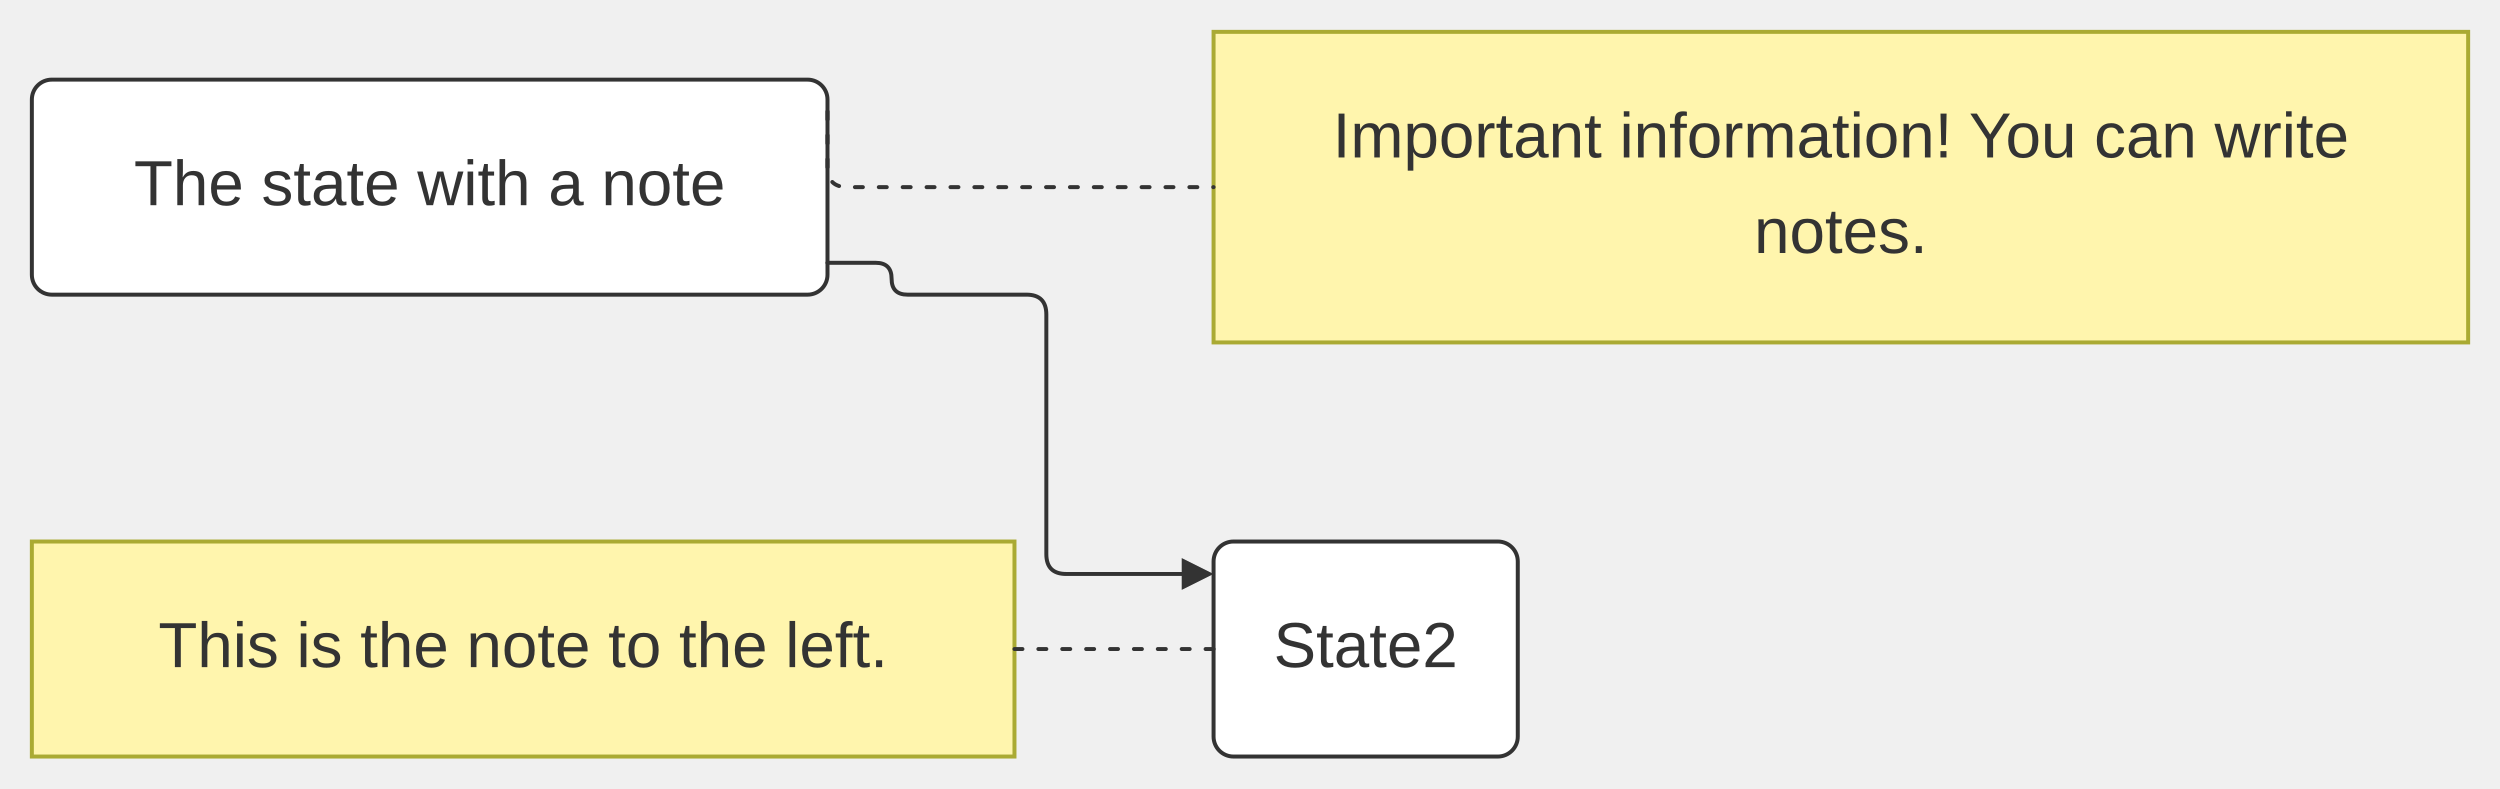
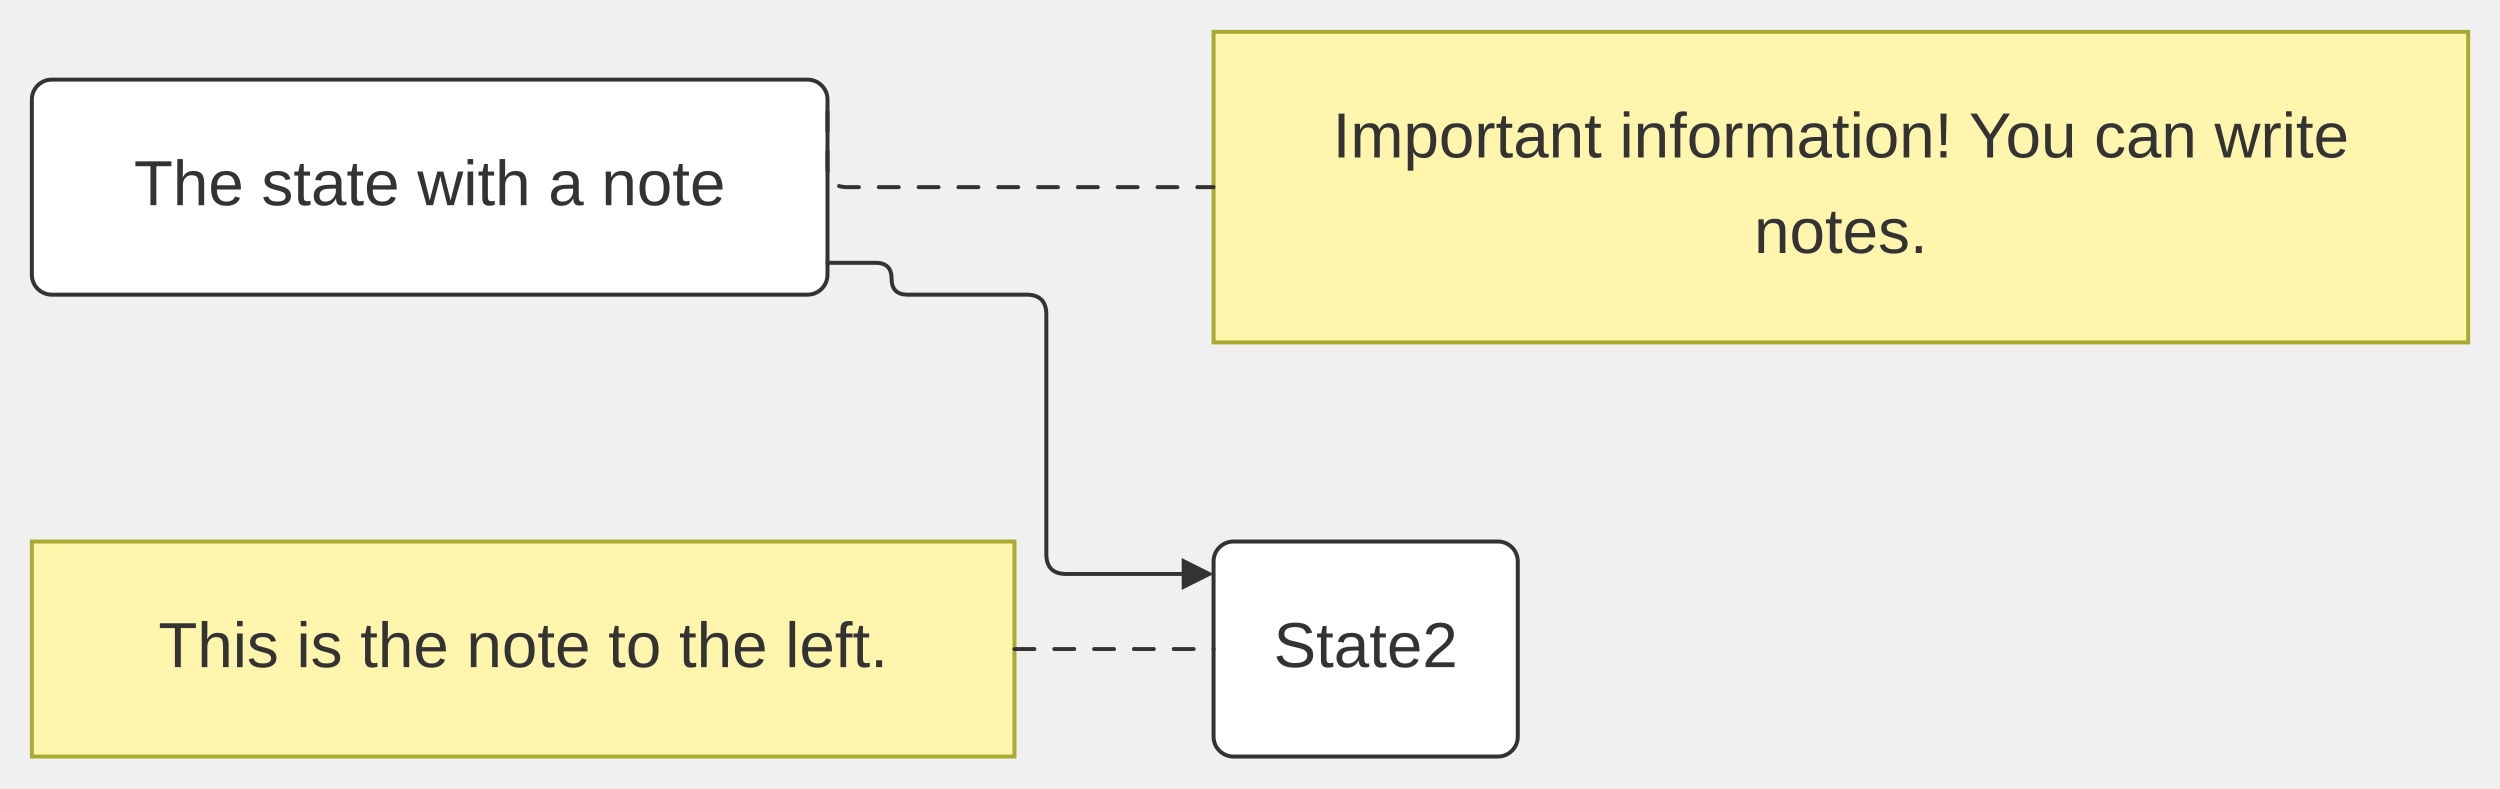
<svg xmlns="http://www.w3.org/2000/svg" width="100%" viewBox="0 0 627.86 198.00" style="max-width: 627.86px; background-color: transparent;" font-family="&quot;trebuchet ms&quot;, verdana, arial, sans-serif" font-size="16.00">
  <defs>
    <marker id="arrowhead" viewBox="0 0 10.00 10.00" refX="5.00" refY="5.00" markerWidth="8.00" markerHeight="8.00" orient="auto-start-reverse" markerUnits="userSpaceOnUse">
      <path d="M 0 0 L 10.00 5.00 L 0 10.00 z" fill="#333" />
    </marker>
    <marker id="crosshead" viewBox="0 0 11.00 11.00" refX="12.00" refY="5.20" markerWidth="11.00" markerHeight="11.00" orient="auto-start-reverse" markerUnits="userSpaceOnUse">
      <path d="M 1,1 l 9,9 M 10,1 l -9,9" stroke="#333" stroke-width="2" />
    </marker>
    <marker id="circlehead" viewBox="0 0 12.00 12.00" refX="11.00" refY="6.00" markerWidth="12.00" markerHeight="12.00" orient="auto-start-reverse" markerUnits="userSpaceOnUse">
      <circle cx="6" cy="6" r="5" stroke="#333" stroke-width="1" fill="white" />
    </marker>
    <marker id="open-arrowhead" viewBox="0 0 10.00 10.00" refX="5.00" refY="5.00" markerWidth="8.00" markerHeight="8.00" orient="auto-start-reverse" markerUnits="userSpaceOnUse">
      <polygon points="0,0 10.00,5.00 0,10.00" fill="white" stroke="#333" stroke-width="1" />
    </marker>
    <marker id="diamondhead" viewBox="0 0 12.00 12.00" refX="6.00" refY="6.00" markerWidth="12.00" markerHeight="12.00" orient="auto-start-reverse" markerUnits="userSpaceOnUse">
      <polygon points="0,6.00 6.00,0 12.00,6.00 6.00,12.00" fill="#333" />
    </marker>
    <marker id="open-diamondhead" viewBox="0 0 12.00 12.00" refX="6.00" refY="6.00" markerWidth="12.00" markerHeight="12.00" orient="auto-start-reverse" markerUnits="userSpaceOnUse">
      <polygon points="0,6.00 6.00,0 12.00,6.00 6.00,12.00" fill="white" stroke="#333" stroke-width="1" />
    </marker>
  </defs>
  <g transform="translate(0.00,0.00)">
    <g class="nodes">
      <rect x="8.00" y="20.00" width="199.82" height="54.00" rx="5.00" ry="5.00" fill="white" stroke="#333" stroke-width="1.00" stroke-linejoin="round" />
      <text x="107.91" y="47.00" text-anchor="middle" dominant-baseline="middle" fill="#333">The state with a note</text>
      <rect x="304.78" y="8.00" width="315.08" height="78.00" fill="#fff5ad" stroke="#aaaa33" stroke-width="1.00" />
      <text x="462.32" y="35.00" text-anchor="middle" dominant-baseline="middle" fill="#333">Important information! You can write</text>
      <text x="462.32" y="59.00" text-anchor="middle" dominant-baseline="middle" fill="#333">notes.</text>
      <rect x="304.78" y="136.00" width="76.40" height="54.00" rx="5.00" ry="5.00" fill="white" stroke="#333" stroke-width="1.00" stroke-linejoin="round" />
      <text x="342.98" y="163.00" text-anchor="middle" dominant-baseline="middle" fill="#333">State2</text>
      <rect x="8.00" y="136.00" width="246.78" height="54.00" fill="#fff5ad" stroke="#aaaa33" stroke-width="1.00" />
      <text x="131.39" y="163.00" text-anchor="middle" dominant-baseline="middle" fill="#333">This is the note to the left.</text>
    </g>
    <g class="edgePaths">
-       <path d="M207.82,28.00 L207.82,42.00 Q207.82,47.00 212.82,47.00 L304.78,47.00" stroke="#333" stroke-width="1.00" fill="none" stroke-linecap="round" stroke-linejoin="round" stroke-dasharray="2.00,4.00" />
+       <path d="M207.82,28.00 L207.82,42.00 Q207.82,47.00 212.82,47.00 L304.78,47.00" stroke="#333" stroke-width="1.00" fill="none" stroke-linecap="round" stroke-linejoin="round" stroke-dasharray="5.00" />
      <path d="M207.82,66.00 L219.92,66.00 Q223.92,66.00 223.92,70.00 L223.92,70.00 Q223.92,74.00 227.92,74.00 L257.78,74.00 Q262.78,74.00 262.78,79.00 L262.78,139.15 Q262.78,144.15 267.78,144.15 L300.78,144.15" stroke="#333" stroke-width="1.00" fill="none" stroke-linecap="round" stroke-linejoin="round" marker-end="url(#arrowhead)" />
-       <path d="M254.78,163.00 L304.78,163.00" stroke="#333" stroke-width="1.00" fill="none" stroke-linecap="round" stroke-linejoin="round" stroke-dasharray="2.00,4.00" />
+       <path d="M254.78,163.00 L304.78,163.00" stroke="#333" stroke-width="1.00" fill="none" stroke-linecap="round" stroke-linejoin="round" stroke-dasharray="5.00" />
    </g>
    <g class="edgeLabels">
    </g>
  </g>
</svg>
